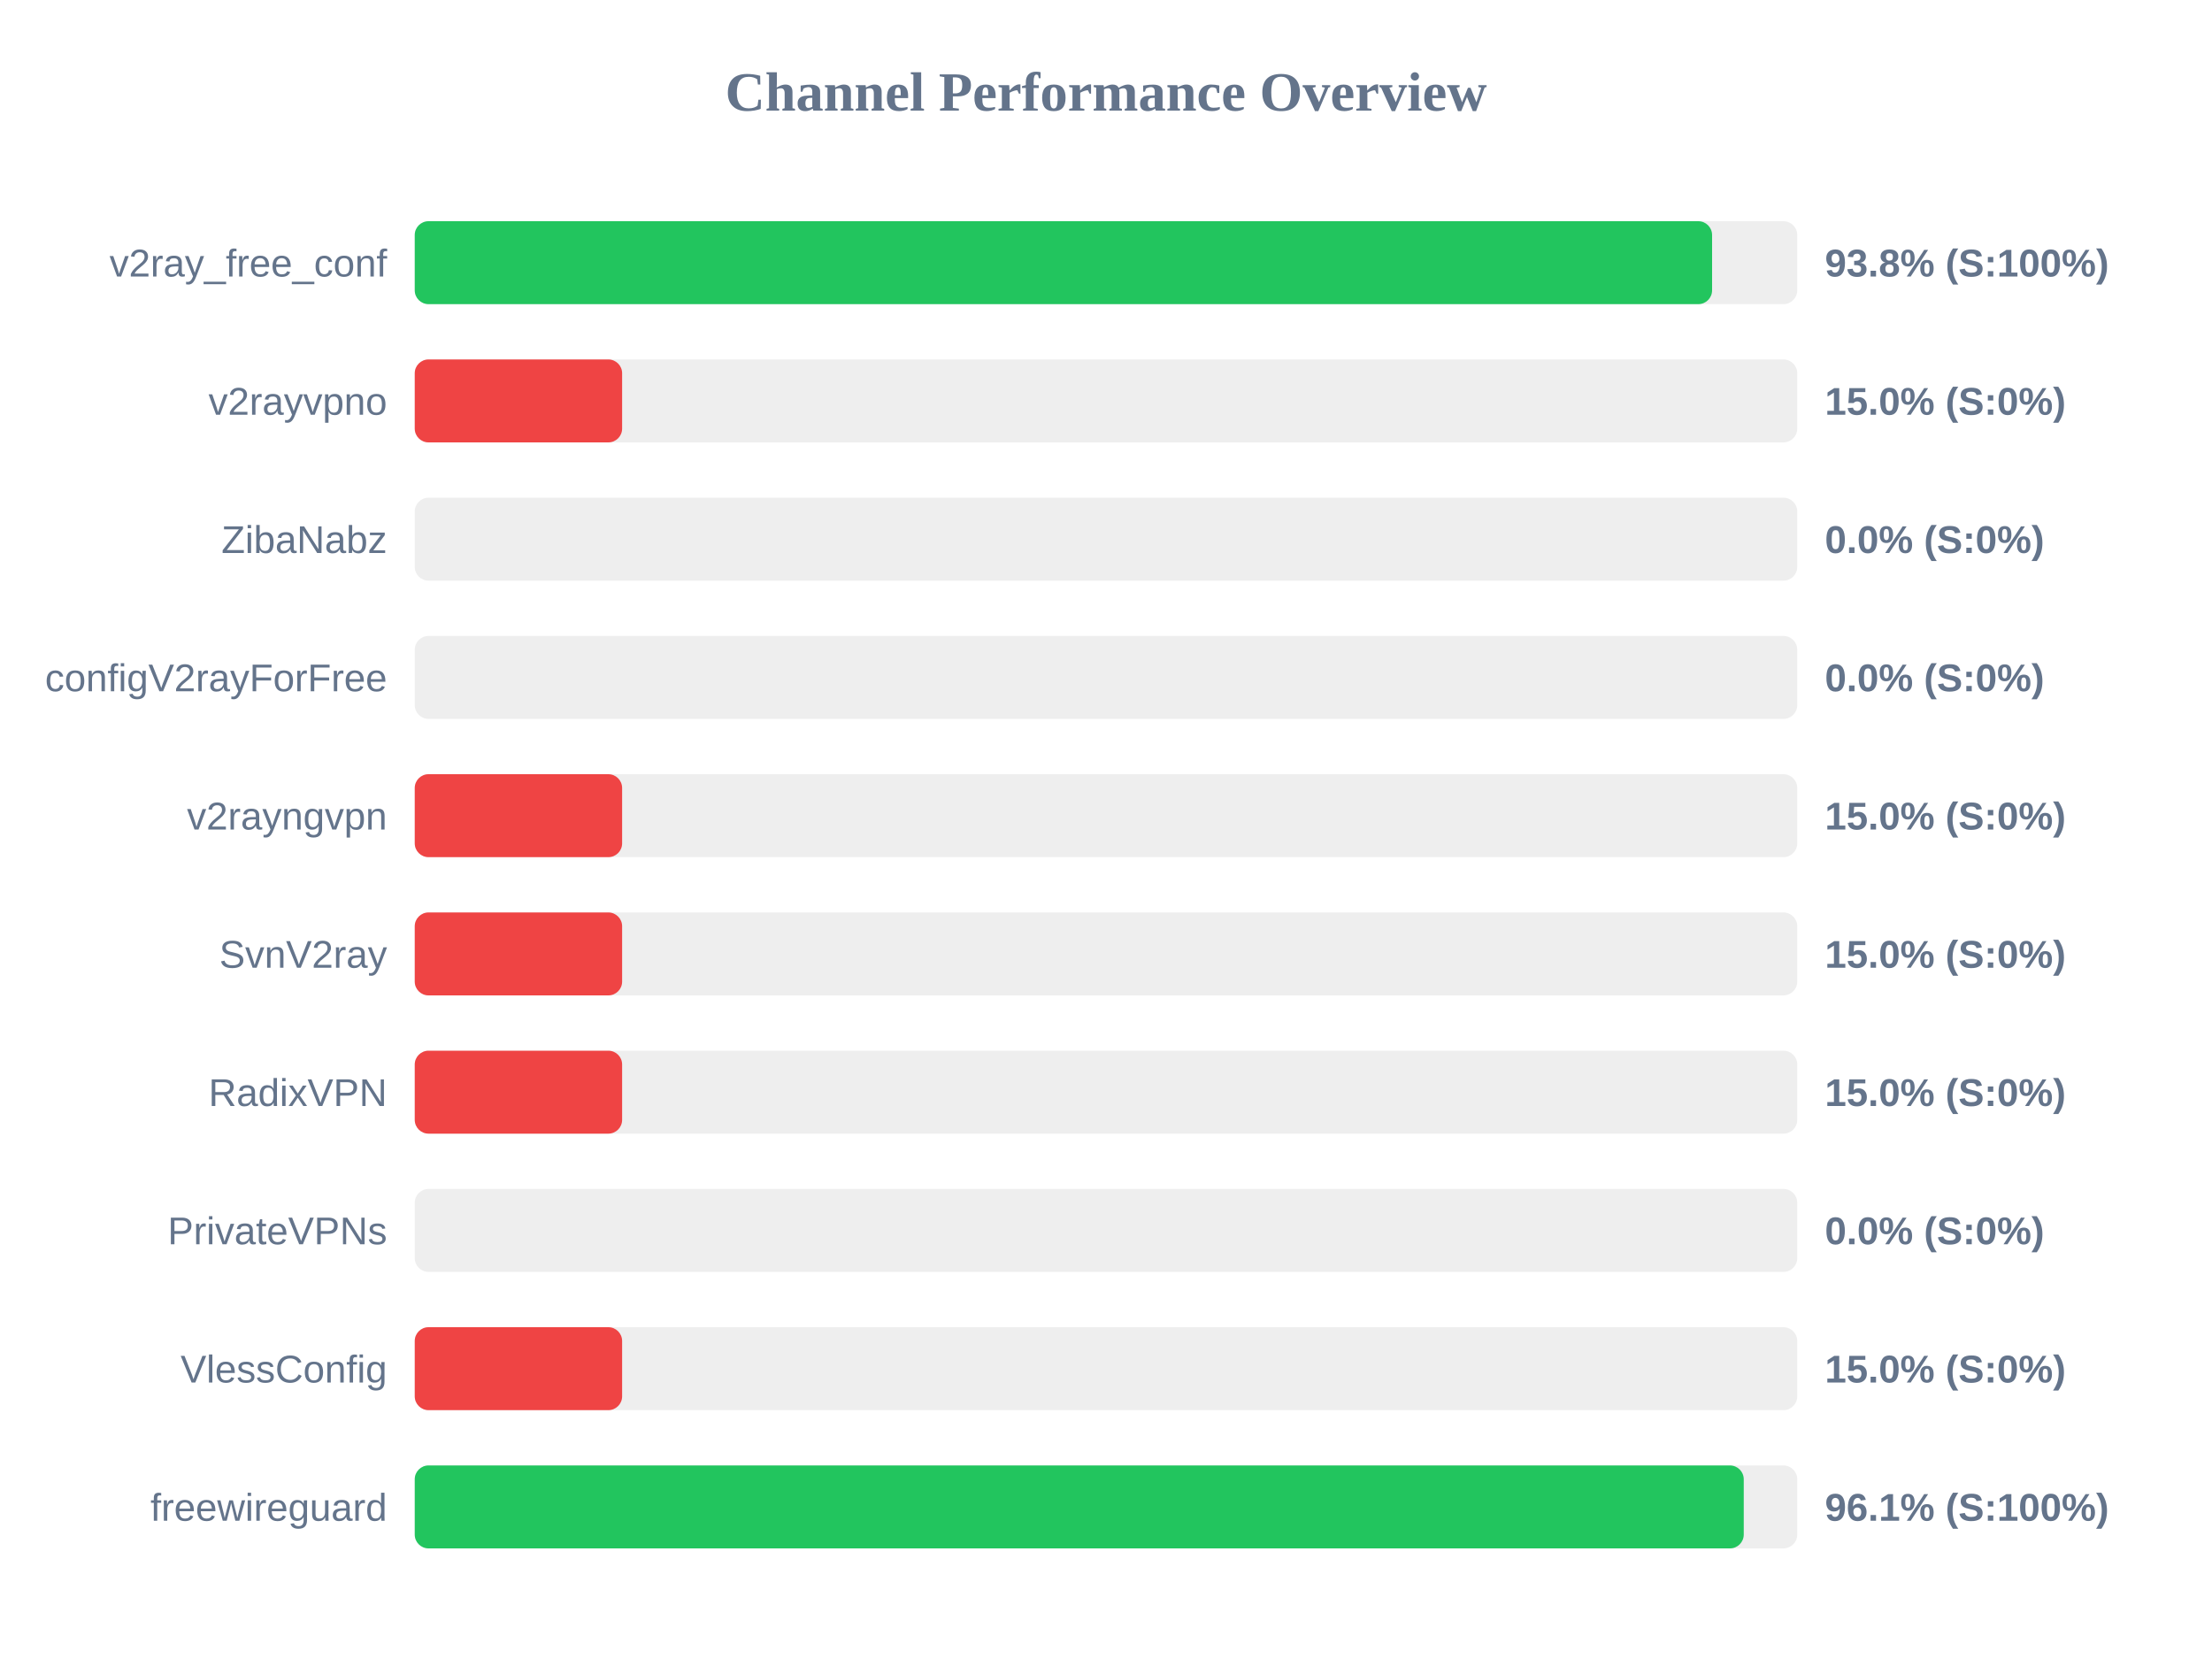
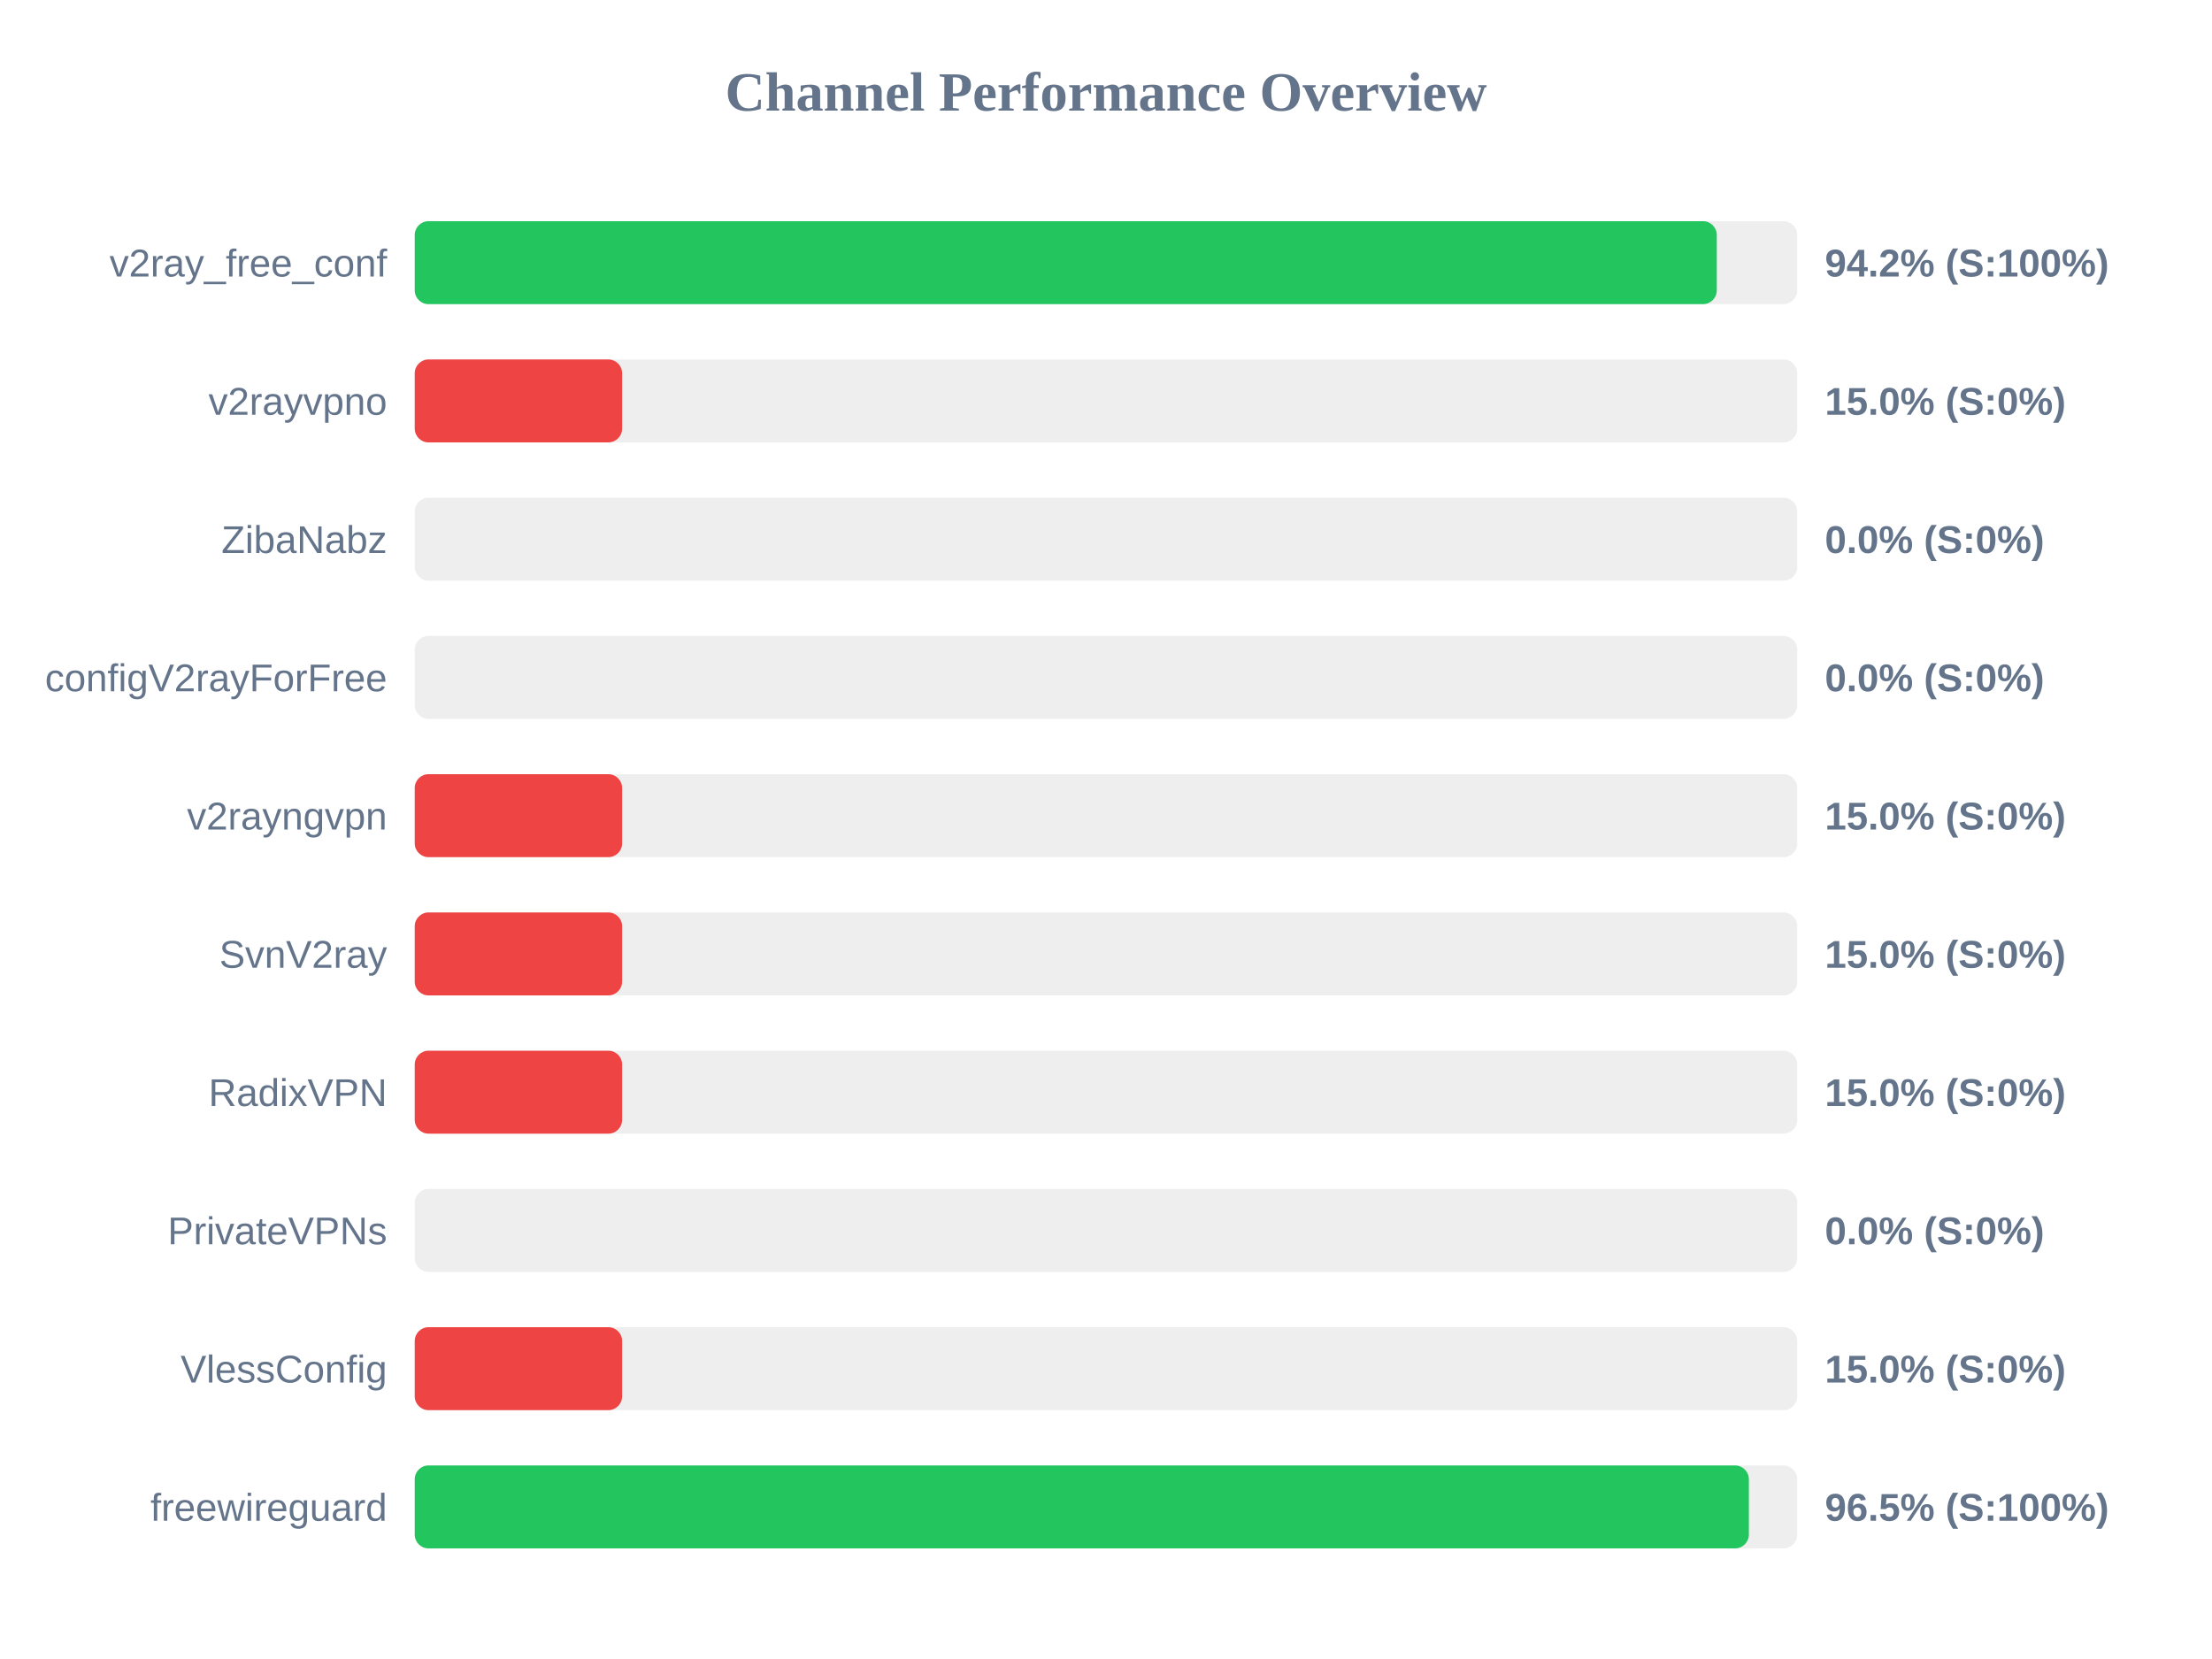
<svg xmlns="http://www.w3.org/2000/svg" width="800" height="600" version="1.1">
  <style>
        .row { font: 14px Arial; fill: #64748b; }
        .score { font: bold 14px Arial; fill: #64748b; }
    </style>
  <text x="400" y="40" text-anchor="middle" font-size="20px" font-weight="bold" fill="#64748b">Channel Performance Overview</text>
  <rect x="150" y="80" width="500" height="30" fill="#eee" rx="5" />
-   <rect x="150" y="80" width="469.2" height="30" fill="#22c55e" rx="5" />
+   <rect x="150" y="80" width="470.9" height="30" fill="#22c55e" rx="5" />
  <text x="140" y="100" text-anchor="end" class="row">v2ray_free_conf</text>
-   <text x="660" y="100" text-anchor="start" class="score">93.8% (S:100%)</text>
+   <text x="660" y="100" text-anchor="start" class="score">94.2% (S:100%)</text>
  <rect x="150" y="130" width="500" height="30" fill="#eee" rx="5" />
  <rect x="150" y="130" width="75.0" height="30" fill="#ef4444" rx="5" />
  <text x="140" y="150" text-anchor="end" class="row">v2rayvpno</text>
  <text x="660" y="150" text-anchor="start" class="score">15.0% (S:0%)</text>
  <rect x="150" y="180" width="500" height="30" fill="#eee" rx="5" />
  <rect x="150" y="180" width="0.0" height="30" fill="#ef4444" rx="5" />
  <text x="140" y="200" text-anchor="end" class="row">ZibaNabz</text>
  <text x="660" y="200" text-anchor="start" class="score">0.0% (S:0%)</text>
  <rect x="150" y="230" width="500" height="30" fill="#eee" rx="5" />
  <rect x="150" y="230" width="0.0" height="30" fill="#ef4444" rx="5" />
  <text x="140" y="250" text-anchor="end" class="row">configV2rayForFree</text>
  <text x="660" y="250" text-anchor="start" class="score">0.0% (S:0%)</text>
  <rect x="150" y="280" width="500" height="30" fill="#eee" rx="5" />
  <rect x="150" y="280" width="75.0" height="30" fill="#ef4444" rx="5" />
  <text x="140" y="300" text-anchor="end" class="row">v2rayngvpn</text>
  <text x="660" y="300" text-anchor="start" class="score">15.0% (S:0%)</text>
  <rect x="150" y="330" width="500" height="30" fill="#eee" rx="5" />
  <rect x="150" y="330" width="75.0" height="30" fill="#ef4444" rx="5" />
  <text x="140" y="350" text-anchor="end" class="row">SvnV2ray</text>
  <text x="660" y="350" text-anchor="start" class="score">15.0% (S:0%)</text>
  <rect x="150" y="380" width="500" height="30" fill="#eee" rx="5" />
  <rect x="150" y="380" width="75.0" height="30" fill="#ef4444" rx="5" />
  <text x="140" y="400" text-anchor="end" class="row">RadixVPN</text>
  <text x="660" y="400" text-anchor="start" class="score">15.0% (S:0%)</text>
  <rect x="150" y="430" width="500" height="30" fill="#eee" rx="5" />
  <rect x="150" y="430" width="0.0" height="30" fill="#ef4444" rx="5" />
  <text x="140" y="450" text-anchor="end" class="row">PrivateVPNs</text>
  <text x="660" y="450" text-anchor="start" class="score">0.0% (S:0%)</text>
  <rect x="150" y="480" width="500" height="30" fill="#eee" rx="5" />
  <rect x="150" y="480" width="75.0" height="30" fill="#ef4444" rx="5" />
  <text x="140" y="500" text-anchor="end" class="row">VlessConfig</text>
  <text x="660" y="500" text-anchor="start" class="score">15.0% (S:0%)</text>
  <rect x="150" y="530" width="500" height="30" fill="#eee" rx="5" />
-   <rect x="150" y="530" width="480.65" height="30" fill="#22c55e" rx="5" />
+   <rect x="150" y="530" width="482.5" height="30" fill="#22c55e" rx="5" />
  <text x="140" y="550" text-anchor="end" class="row">freewireguard</text>
-   <text x="660" y="550" text-anchor="start" class="score">96.1% (S:100%)</text>
+   <text x="660" y="550" text-anchor="start" class="score">96.5% (S:100%)</text>
</svg>
